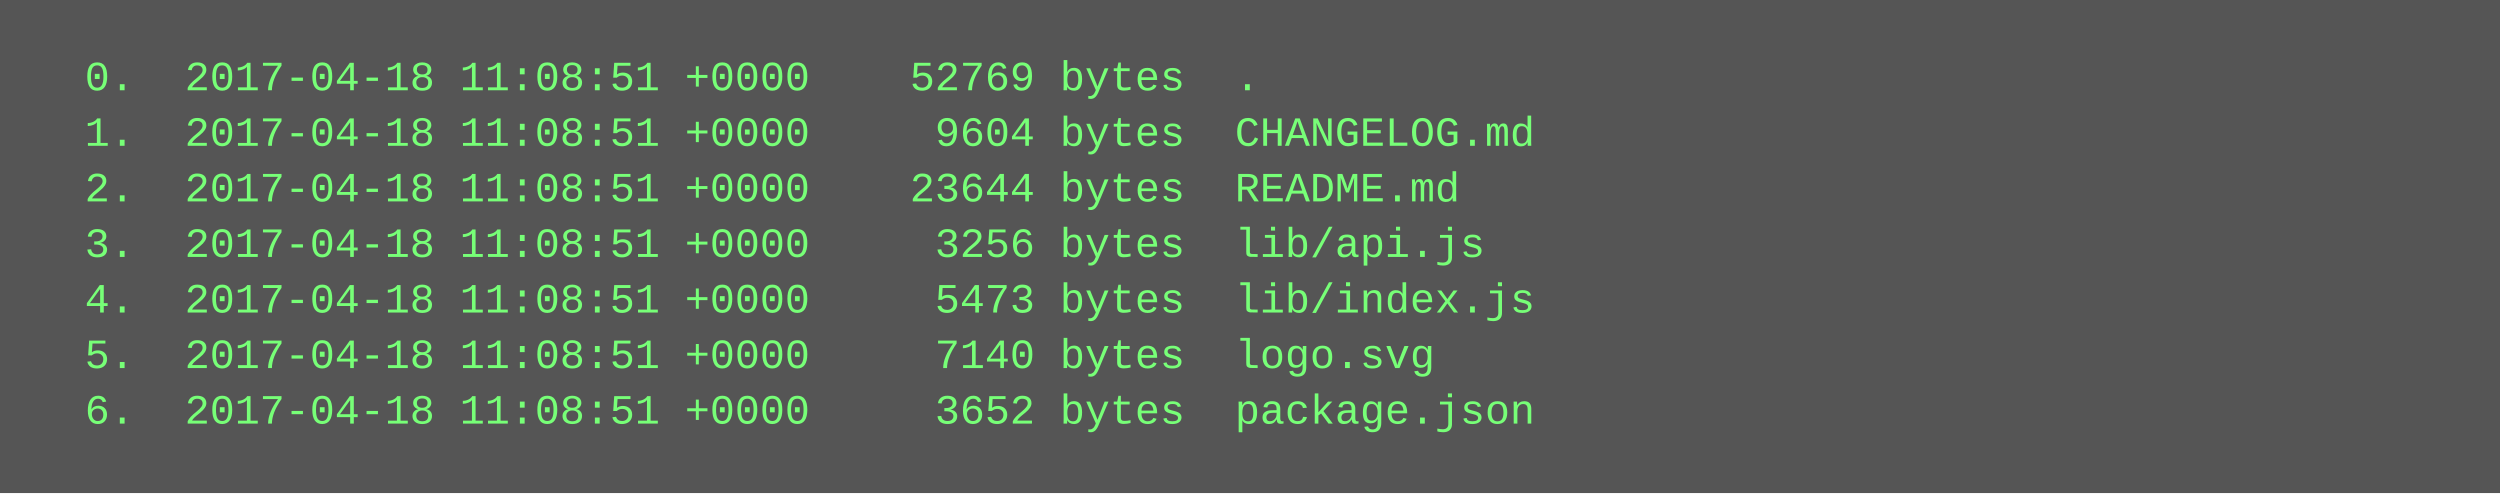
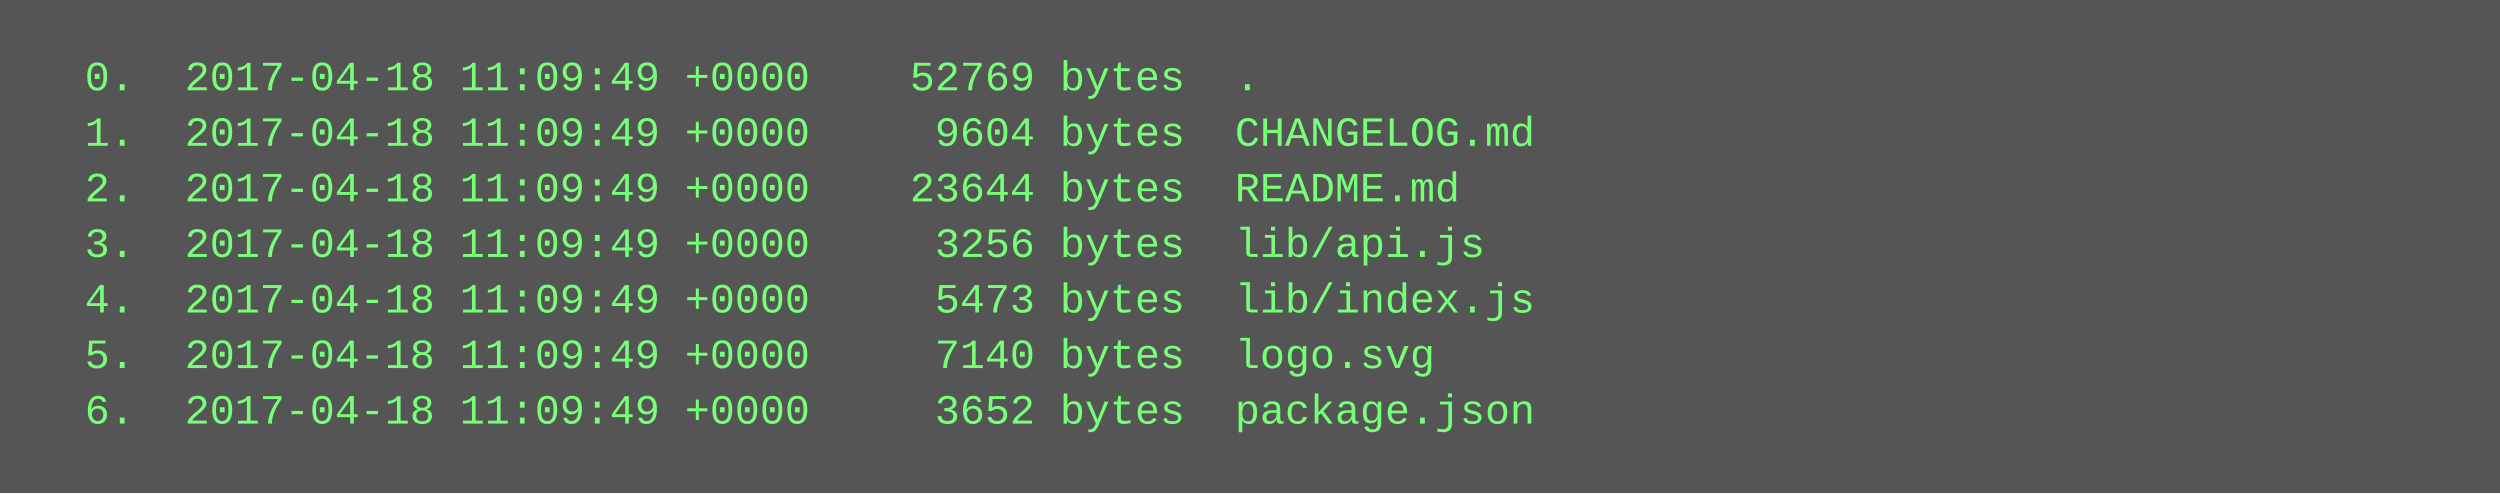
<svg xmlns="http://www.w3.org/2000/svg" height="142" width="720">
  <rect height="142" fill="#555" width="720" />
  <text fill="#7f7" font-family="Courier New" font-size="12" xml:space="preserve">
-     <tspan x="10" y="26">  0.  2017-04-18 11:08:51 +0000    52769 bytes  .</tspan>
-     <tspan x="10" y="42">  1.  2017-04-18 11:08:51 +0000     9604 bytes  CHANGELOG.md</tspan>
-     <tspan x="10" y="58">  2.  2017-04-18 11:08:51 +0000    23644 bytes  README.md</tspan>
-     <tspan x="10" y="74">  3.  2017-04-18 11:08:51 +0000     3256 bytes  lib/api.js</tspan>
-     <tspan x="10" y="90">  4.  2017-04-18 11:08:51 +0000     5473 bytes  lib/index.js</tspan>
-     <tspan x="10" y="106">  5.  2017-04-18 11:08:51 +0000     7140 bytes  logo.svg</tspan>
-     <tspan x="10" y="122">  6.  2017-04-18 11:08:51 +0000     3652 bytes  package.json</tspan>
+     <tspan x="10" y="26">  0.  2017-04-18 11:09:49 +0000    52769 bytes  .</tspan>
+     <tspan x="10" y="42">  1.  2017-04-18 11:09:49 +0000     9604 bytes  CHANGELOG.md</tspan>
+     <tspan x="10" y="58">  2.  2017-04-18 11:09:49 +0000    23644 bytes  README.md</tspan>
+     <tspan x="10" y="74">  3.  2017-04-18 11:09:49 +0000     3256 bytes  lib/api.js</tspan>
+     <tspan x="10" y="90">  4.  2017-04-18 11:09:49 +0000     5473 bytes  lib/index.js</tspan>
+     <tspan x="10" y="106">  5.  2017-04-18 11:09:49 +0000     7140 bytes  logo.svg</tspan>
+     <tspan x="10" y="122">  6.  2017-04-18 11:09:49 +0000     3652 bytes  package.json</tspan>
  </text>
</svg>
